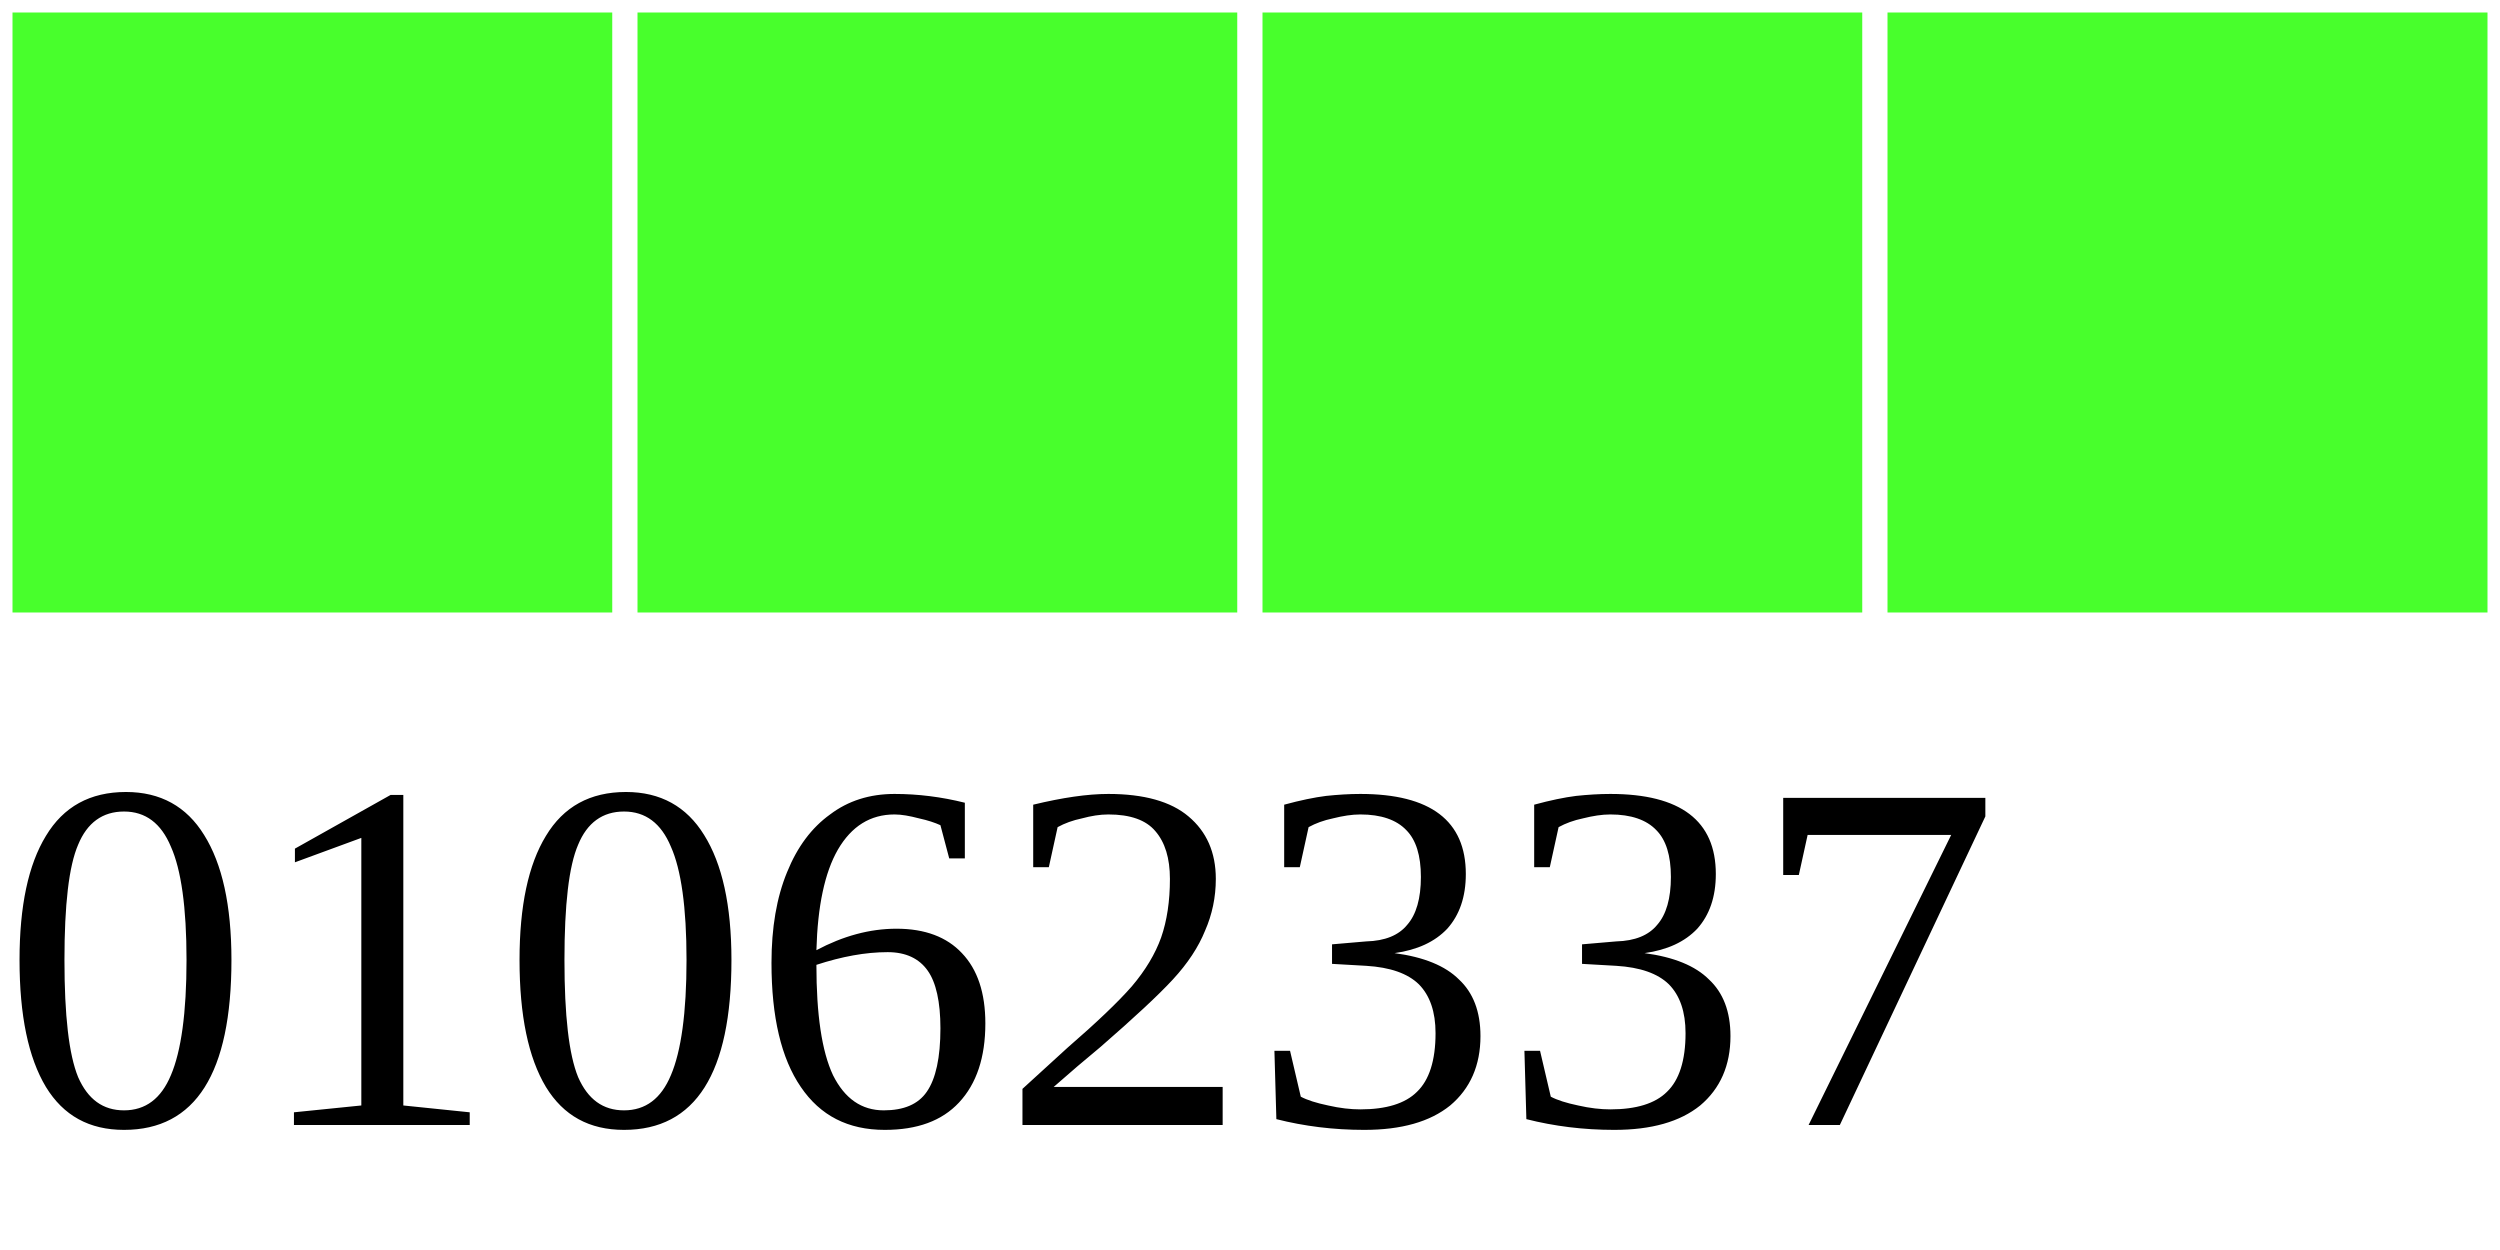
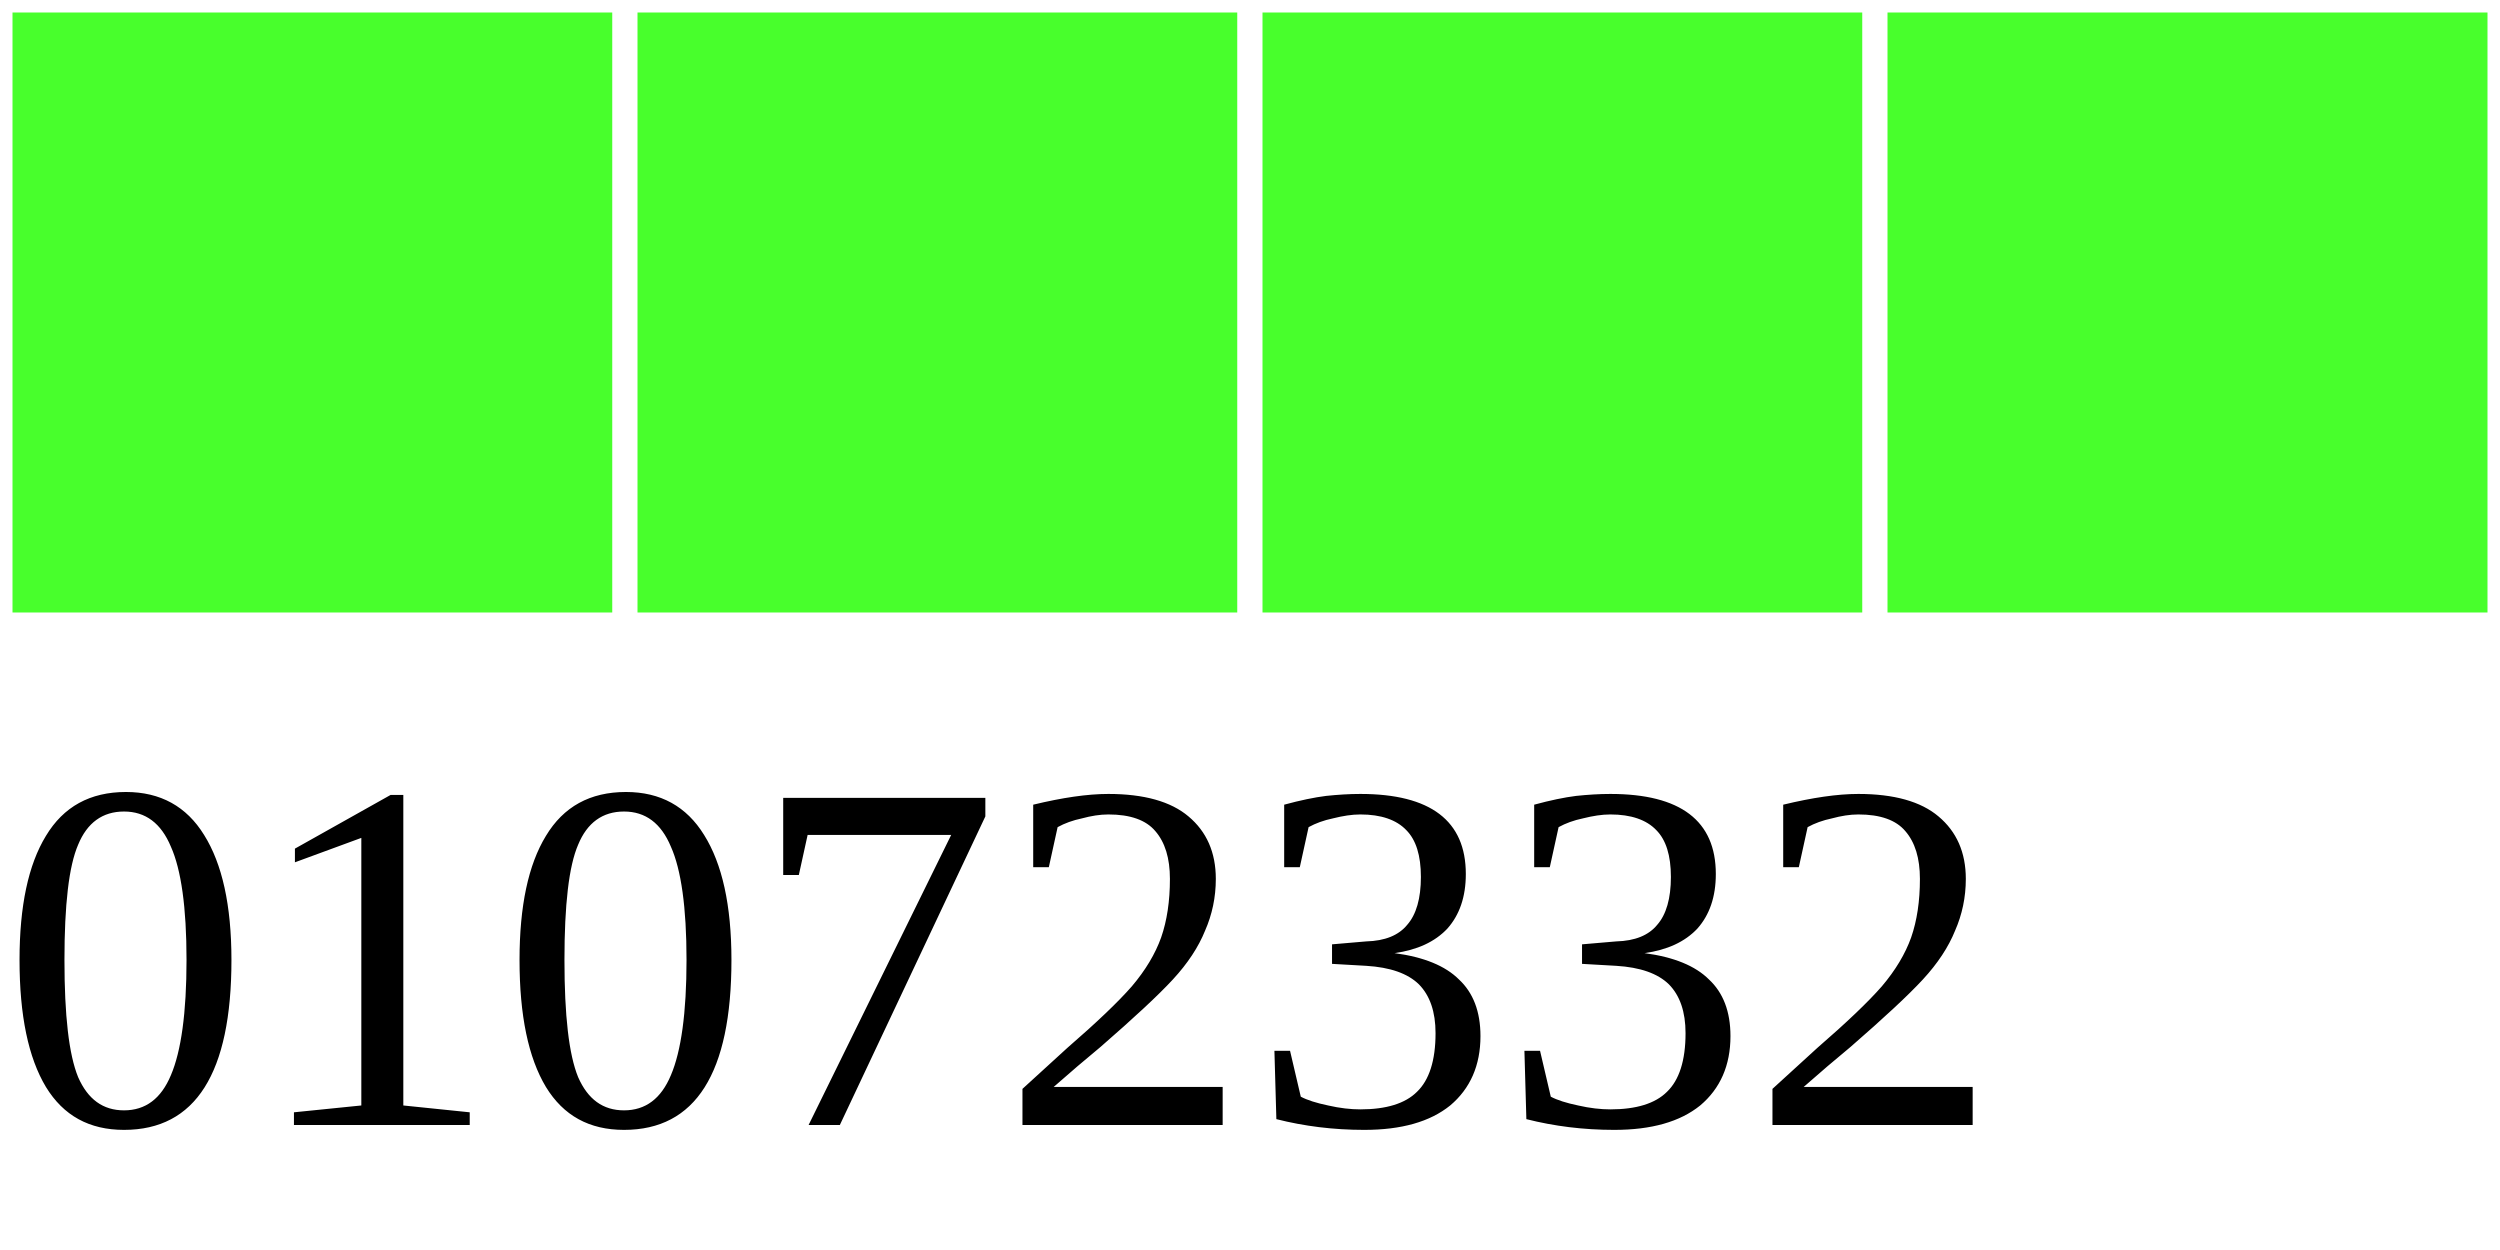
<svg xmlns="http://www.w3.org/2000/svg" width="40" height="20">
  <g>
    <rect width="10" height="10" style="fill:#48FF2C;stroke-width:0.4;stroke:rgb(255,255,255)" x="0" />
    <rect width="10" height="10" style="fill:#48FF2C;stroke-width:0.4;stroke:rgb(255,255,255)" x="10" />
    <rect width="10" height="10" style="fill:#48FF2C;stroke-width:0.4;stroke:rgb(255,255,255)" x="20" />
    <rect width="10" height="10" style="fill:#48FF2C;stroke-width:0.4;stroke:rgb(255,255,255)" x="30" />
-     <text x="0" y="18" fill="black" font-size="8">01062337</text>
+     <text x="0" y="18" fill="black" font-size="8">01072332</text>
  </g>
</svg>
